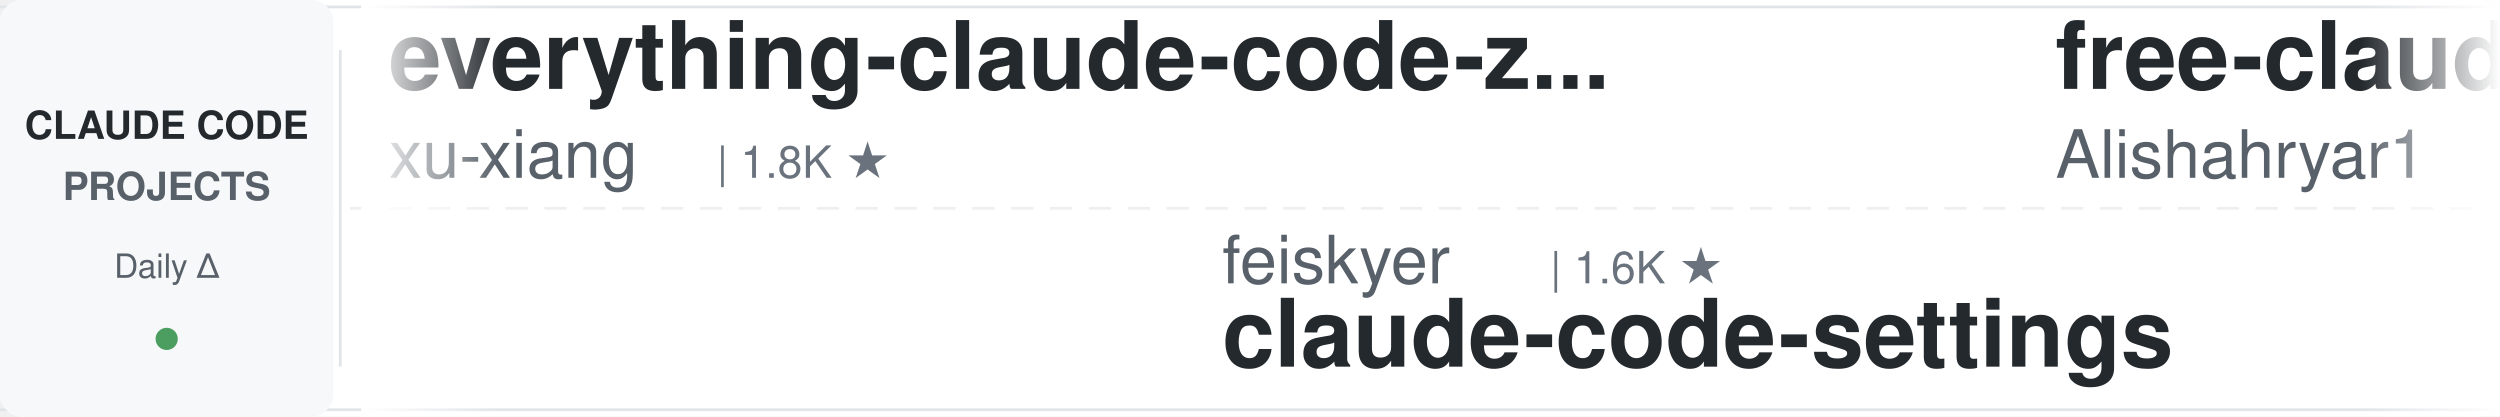
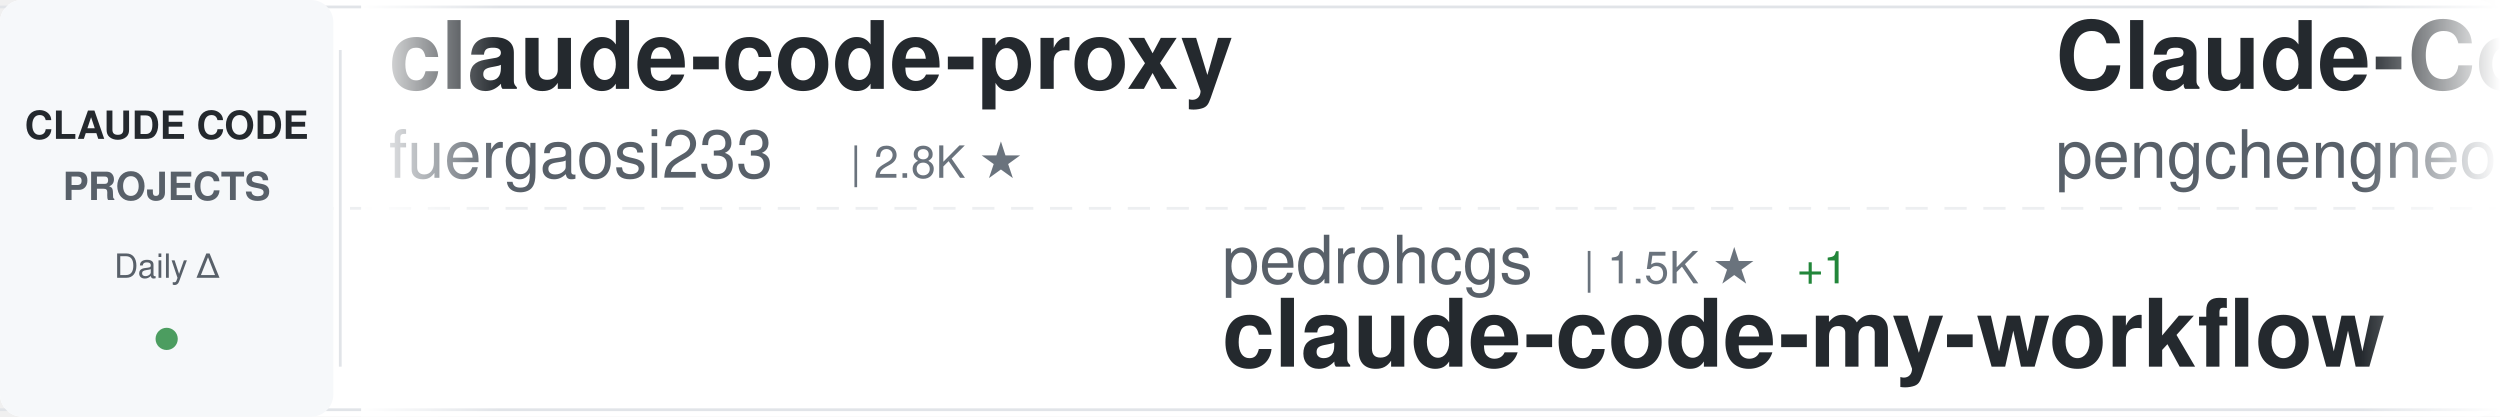
<svg xmlns="http://www.w3.org/2000/svg" width="900" height="150">
  <defs>
    <linearGradient id="awesomeLeftFade" x1="0%" y1="0%" x2="100%" y2="0%">
      <stop offset="0%" style="stop-color:#ffffff;stop-opacity:1" />
      <stop offset="100%" style="stop-color:#ffffff;stop-opacity:0" />
    </linearGradient>
    <linearGradient id="awesomeRightFade" x1="0%" y1="0%" x2="100%" y2="0%">
      <stop offset="0%" style="stop-color:#ffffff;stop-opacity:0" />
      <stop offset="100%" style="stop-color:#ffffff;stop-opacity:1" />
    </linearGradient>
  </defs>
  <rect width="900" height="150" fill="#ffffff" rx="8" />
  <rect x="0" y="2" width="900" height="1" fill="#e1e4e8" />
  <rect x="0" y="147" width="900" height="1" fill="#e1e4e8" />
  <line x1="0" y1="75" x2="900" y2="75" stroke="#e1e4e8" stroke-width="1" stroke-dasharray="8 6" opacity="0.6" />
  <rect x="0" y="0" width="120" height="150" fill="#f6f8fa" rx="8" />
  <text x="60" y="50" font-family="-apple-system, BlinkMacSystemFont, 'Segoe UI', Helvetica, Arial, sans-serif" font-size="14" font-weight="600" fill="#24292e" text-anchor="middle">CLAUDE CODE</text>
  <text x="60" y="72" font-family="-apple-system, BlinkMacSystemFont, 'Segoe UI', Helvetica, Arial, sans-serif" font-size="14" font-weight="600" fill="#586069" text-anchor="middle">PROJECTS</text>
  <text x="60" y="100" font-family="-apple-system, BlinkMacSystemFont, 'Segoe UI', Helvetica, Arial, sans-serif" font-size="12" font-weight="500" fill="#586069" text-anchor="middle">Daily Δ</text>
  <circle cx="60" cy="122" r="4" fill="#22863a" opacity="0.8" />
  <rect x="122" y="18" width="1" height="114" fill="#e1e4e8" />
  <clipPath id="awesomeTickerClip">
    <rect x="130" y="0" width="770" height="150" />
  </clipPath>
  <g clip-path="url(#awesomeTickerClip)">
    <g id="awesomeTickerItems">
      <animateTransform attributeName="transform" attributeType="XML" type="translate" from="0 0" to="-3000 0" dur="54s" repeatCount="indefinite" />
      <g transform="translate(0, 0)">
-         <text x="140" y="32" font-family="-apple-system, BlinkMacSystemFont, 'Segoe UI', Helvetica, Arial, sans-serif" font-size="34" font-weight="600" fill="#24292e">everything-claude-code-z...</text>
-         <text x="140" y="64" font-family="-apple-system, BlinkMacSystemFont, 'Segoe UI', Helvetica, Arial, sans-serif" font-size="24" font-weight="400" fill="#586069">xu-xiang</text>
-         <text x="258" y="64" font-family="-apple-system, BlinkMacSystemFont, 'Segoe UI', Helvetica, Arial, sans-serif" font-size="16" font-weight="500" fill="#6a737d">| 1.8K ★</text>
+         <text x="140" y="32" font-family="-apple-system, BlinkMacSystemFont, 'Segoe UI', Helvetica, Arial, sans-serif" font-size="34" font-weight="600" fill="#24292e">claude-code-proxy</text>
+         <text x="140" y="64" font-family="-apple-system, BlinkMacSystemFont, 'Segoe UI', Helvetica, Arial, sans-serif" font-size="24" font-weight="400" fill="#586069">fuergaosi233</text>
+         <text x="306" y="64" font-family="-apple-system, BlinkMacSystemFont, 'Segoe UI', Helvetica, Arial, sans-serif" font-size="16" font-weight="500" fill="#6a737d">| 2.8K ★</text>
      </g>
      <g transform="translate(300, 0)">
-         <text x="140" y="102" font-family="-apple-system, BlinkMacSystemFont, 'Segoe UI', Helvetica, Arial, sans-serif" font-size="24" font-weight="400" fill="#586069">feiskyer</text>
-         <text x="258" y="102" font-family="-apple-system, BlinkMacSystemFont, 'Segoe UI', Helvetica, Arial, sans-serif" font-size="16" font-weight="500" fill="#6a737d">| 1.6K ★</text>
-         <text x="140" y="132" font-family="-apple-system, BlinkMacSystemFont, 'Segoe UI', Helvetica, Arial, sans-serif" font-size="34" font-weight="600" fill="#24292e">claude-code-settings</text>
+         <text x="140" y="102" font-family="-apple-system, BlinkMacSystemFont, 'Segoe UI', Helvetica, Arial, sans-serif" font-size="24" font-weight="400" fill="#586069">pedrohcgs</text>
+         <text x="270" y="102" font-family="-apple-system, BlinkMacSystemFont, 'Segoe UI', Helvetica, Arial, sans-serif" font-size="16" font-weight="500" fill="#6a737d">| 1.5K ★</text>
+         <text x="347" y="102" font-family="-apple-system, BlinkMacSystemFont, 'Segoe UI', Helvetica, Arial, sans-serif" font-size="16" font-weight="500" fill="#22863a"> +1</text>
+         <text x="140" y="132" font-family="-apple-system, BlinkMacSystemFont, 'Segoe UI', Helvetica, Arial, sans-serif" font-size="34" font-weight="600" fill="#24292e">claude-code-my-workflow</text>
      </g>
      <g transform="translate(600, 0)">
-         <text x="140" y="32" font-family="-apple-system, BlinkMacSystemFont, 'Segoe UI', Helvetica, Arial, sans-serif" font-size="34" font-weight="600" fill="#24292e">free-claude-code</text>
-         <text x="140" y="64" font-family="-apple-system, BlinkMacSystemFont, 'Segoe UI', Helvetica, Arial, sans-serif" font-size="24" font-weight="400" fill="#586069">Alishahryar1</text>
-         <text x="306" y="64" font-family="-apple-system, BlinkMacSystemFont, 'Segoe UI', Helvetica, Arial, sans-serif" font-size="16" font-weight="500" fill="#6a737d">| 45.2K ★</text>
-         <text x="392" y="64" font-family="-apple-system, BlinkMacSystemFont, 'Segoe UI', Helvetica, Arial, sans-serif" font-size="16" font-weight="500" fill="#22863a"> +13</text>
+         <text x="140" y="32" font-family="-apple-system, BlinkMacSystemFont, 'Segoe UI', Helvetica, Arial, sans-serif" font-size="34" font-weight="600" fill="#24292e">Claude-Code</text>
+         <text x="140" y="64" font-family="-apple-system, BlinkMacSystemFont, 'Segoe UI', Helvetica, Arial, sans-serif" font-size="24" font-weight="400" fill="#586069">pengchengneo</text>
+         <text x="306" y="64" font-family="-apple-system, BlinkMacSystemFont, 'Segoe UI', Helvetica, Arial, sans-serif" font-size="16" font-weight="500" fill="#6a737d">| 1.7K ★</text>
+         <text x="383" y="64" font-family="-apple-system, BlinkMacSystemFont, 'Segoe UI', Helvetica, Arial, sans-serif" font-size="16" font-weight="500" fill="#22863a"> +1</text>
      </g>
      <g transform="translate(900, 0)">
+         <text x="140" y="102" font-family="-apple-system, BlinkMacSystemFont, 'Segoe UI', Helvetica, Arial, sans-serif" font-size="24" font-weight="400" fill="#586069">Chachamaru127</text>
+         <text x="318" y="102" font-family="-apple-system, BlinkMacSystemFont, 'Segoe UI', Helvetica, Arial, sans-serif" font-size="16" font-weight="500" fill="#6a737d">| 3.0K ★</text>
+         <text x="140" y="132" font-family="-apple-system, BlinkMacSystemFont, 'Segoe UI', Helvetica, Arial, sans-serif" font-size="34" font-weight="600" fill="#24292e">claude-code-harness</text>
+       </g>
+       <g transform="translate(1200, 0)">
+         <text x="140" y="32" font-family="-apple-system, BlinkMacSystemFont, 'Segoe UI', Helvetica, Arial, sans-serif" font-size="34" font-weight="600" fill="#24292e">awesome-claude-code-suba...</text>
+         <text x="140" y="64" font-family="-apple-system, BlinkMacSystemFont, 'Segoe UI', Helvetica, Arial, sans-serif" font-size="24" font-weight="400" fill="#586069">VoltAgent</text>
+         <text x="270" y="64" font-family="-apple-system, BlinkMacSystemFont, 'Segoe UI', Helvetica, Arial, sans-serif" font-size="16" font-weight="500" fill="#6a737d">| 24.2K ★</text>
+         <text x="356" y="64" font-family="-apple-system, BlinkMacSystemFont, 'Segoe UI', Helvetica, Arial, sans-serif" font-size="16" font-weight="500" fill="#22863a"> +3</text>
+       </g>
+       <g transform="translate(1500, 0)">
        <text x="140" y="102" font-family="-apple-system, BlinkMacSystemFont, 'Segoe UI', Helvetica, Arial, sans-serif" font-size="24" font-weight="400" fill="#586069">ponponon</text>
        <text x="258" y="102" font-family="-apple-system, BlinkMacSystemFont, 'Segoe UI', Helvetica, Arial, sans-serif" font-size="16" font-weight="500" fill="#6a737d">| 2.3K ★</text>
        <text x="140" y="132" font-family="-apple-system, BlinkMacSystemFont, 'Segoe UI', Helvetica, Arial, sans-serif" font-size="34" font-weight="600" fill="#24292e">claude_code_src</text>
      </g>
-       <g transform="translate(1200, 0)">
-         <text x="140" y="32" font-family="-apple-system, BlinkMacSystemFont, 'Segoe UI', Helvetica, Arial, sans-serif" font-size="34" font-weight="600" fill="#24292e">claude-code-base-action</text>
-         <text x="140" y="64" font-family="-apple-system, BlinkMacSystemFont, 'Segoe UI', Helvetica, Arial, sans-serif" font-size="24" font-weight="400" fill="#586069">anthropics</text>
-         <text x="282" y="64" font-family="-apple-system, BlinkMacSystemFont, 'Segoe UI', Helvetica, Arial, sans-serif" font-size="16" font-weight="500" fill="#6a737d">| 943 ★</text>
-         <text x="350" y="64" font-family="-apple-system, BlinkMacSystemFont, 'Segoe UI', Helvetica, Arial, sans-serif" font-size="16" font-weight="500" fill="#22863a"> +1</text>
-       </g>
-       <g transform="translate(1500, 0)">
-         <text x="140" y="102" font-family="-apple-system, BlinkMacSystemFont, 'Segoe UI', Helvetica, Arial, sans-serif" font-size="24" font-weight="400" fill="#586069">guanshan</text>
-         <text x="258" y="102" font-family="-apple-system, BlinkMacSystemFont, 'Segoe UI', Helvetica, Arial, sans-serif" font-size="16" font-weight="500" fill="#6a737d">| 61 ★</text>
-         <text x="140" y="132" font-family="-apple-system, BlinkMacSystemFont, 'Segoe UI', Helvetica, Arial, sans-serif" font-size="34" font-weight="600" fill="#24292e">ClaudeCode</text>
-       </g>
      <g transform="translate(1800, 0)">
-         <text x="140" y="32" font-family="-apple-system, BlinkMacSystemFont, 'Segoe UI', Helvetica, Arial, sans-serif" font-size="34" font-weight="600" fill="#24292e">claude-code-plugins-plus...</text>
-         <text x="140" y="64" font-family="-apple-system, BlinkMacSystemFont, 'Segoe UI', Helvetica, Arial, sans-serif" font-size="24" font-weight="400" fill="#586069">jeremylongshore</text>
-         <text x="342" y="64" font-family="-apple-system, BlinkMacSystemFont, 'Segoe UI', Helvetica, Arial, sans-serif" font-size="16" font-weight="500" fill="#6a737d">| 2.6K ★</text>
+         <text x="140" y="32" font-family="-apple-system, BlinkMacSystemFont, 'Segoe UI', Helvetica, Arial, sans-serif" font-size="34" font-weight="600" fill="#24292e">andrej-karpathy-skills</text>
+         <text x="140" y="64" font-family="-apple-system, BlinkMacSystemFont, 'Segoe UI', Helvetica, Arial, sans-serif" font-size="24" font-weight="400" fill="#586069">multica-ai</text>
+         <text x="282" y="64" font-family="-apple-system, BlinkMacSystemFont, 'Segoe UI', Helvetica, Arial, sans-serif" font-size="16" font-weight="500" fill="#6a737d">| 201.3K ★</text>
+         <text x="377" y="64" font-family="-apple-system, BlinkMacSystemFont, 'Segoe UI', Helvetica, Arial, sans-serif" font-size="16" font-weight="500" fill="#22863a"> +43</text>
      </g>
      <g transform="translate(2100, 0)">
-         <text x="140" y="102" font-family="-apple-system, BlinkMacSystemFont, 'Segoe UI', Helvetica, Arial, sans-serif" font-size="24" font-weight="400" fill="#586069">davila7</text>
-         <text x="246" y="102" font-family="-apple-system, BlinkMacSystemFont, 'Segoe UI', Helvetica, Arial, sans-serif" font-size="16" font-weight="500" fill="#6a737d">| 30.2K ★</text>
-         <text x="332" y="102" font-family="-apple-system, BlinkMacSystemFont, 'Segoe UI', Helvetica, Arial, sans-serif" font-size="16" font-weight="500" fill="#22863a"> +1</text>
-         <text x="140" y="132" font-family="-apple-system, BlinkMacSystemFont, 'Segoe UI', Helvetica, Arial, sans-serif" font-size="34" font-weight="600" fill="#24292e">claude-code-templates</text>
+         <text x="140" y="102" font-family="-apple-system, BlinkMacSystemFont, 'Segoe UI', Helvetica, Arial, sans-serif" font-size="24" font-weight="400" fill="#586069">sugyan</text>
+         <text x="234" y="102" font-family="-apple-system, BlinkMacSystemFont, 'Segoe UI', Helvetica, Arial, sans-serif" font-size="16" font-weight="500" fill="#6a737d">| 1.1K ★</text>
+         <text x="140" y="132" font-family="-apple-system, BlinkMacSystemFont, 'Segoe UI', Helvetica, Arial, sans-serif" font-size="34" font-weight="600" fill="#24292e">claude-code-webui</text>
      </g>
      <g transform="translate(2400, 0)">
-         <text x="140" y="32" font-family="-apple-system, BlinkMacSystemFont, 'Segoe UI', Helvetica, Arial, sans-serif" font-size="34" font-weight="600" fill="#24292e">andrej-karpathy-skills</text>
-         <text x="140" y="64" font-family="-apple-system, BlinkMacSystemFont, 'Segoe UI', Helvetica, Arial, sans-serif" font-size="24" font-weight="400" fill="#586069">multica-ai</text>
-         <text x="282" y="64" font-family="-apple-system, BlinkMacSystemFont, 'Segoe UI', Helvetica, Arial, sans-serif" font-size="16" font-weight="500" fill="#6a737d">| 201.2K ★</text>
-         <text x="377" y="64" font-family="-apple-system, BlinkMacSystemFont, 'Segoe UI', Helvetica, Arial, sans-serif" font-size="16" font-weight="500" fill="#22863a"> +34</text>
+         <text x="140" y="32" font-family="-apple-system, BlinkMacSystemFont, 'Segoe UI', Helvetica, Arial, sans-serif" font-size="34" font-weight="600" fill="#24292e">claude-code-analysis</text>
+         <text x="140" y="64" font-family="-apple-system, BlinkMacSystemFont, 'Segoe UI', Helvetica, Arial, sans-serif" font-size="24" font-weight="400" fill="#586069">liuup</text>
+         <text x="222" y="64" font-family="-apple-system, BlinkMacSystemFont, 'Segoe UI', Helvetica, Arial, sans-serif" font-size="16" font-weight="500" fill="#6a737d">| 3.8K ★</text>
+         <text x="299" y="64" font-family="-apple-system, BlinkMacSystemFont, 'Segoe UI', Helvetica, Arial, sans-serif" font-size="16" font-weight="500" fill="#22863a"> +1</text>
      </g>
      <g transform="translate(2700, 0)">
-         <text x="140" y="102" font-family="-apple-system, BlinkMacSystemFont, 'Segoe UI', Helvetica, Arial, sans-serif" font-size="24" font-weight="400" fill="#586069">OrcaWhisper</text>
-         <text x="294" y="102" font-family="-apple-system, BlinkMacSystemFont, 'Segoe UI', Helvetica, Arial, sans-serif" font-size="16" font-weight="500" fill="#6a737d">| 87 ★</text>
-         <text x="140" y="132" font-family="-apple-system, BlinkMacSystemFont, 'Segoe UI', Helvetica, Arial, sans-serif" font-size="34" font-weight="600" fill="#24292e">Claude-Code</text>
+         <text x="140" y="102" font-family="-apple-system, BlinkMacSystemFont, 'Segoe UI', Helvetica, Arial, sans-serif" font-size="24" font-weight="400" fill="#586069">777genius</text>
+         <text x="270" y="102" font-family="-apple-system, BlinkMacSystemFont, 'Segoe UI', Helvetica, Arial, sans-serif" font-size="16" font-weight="500" fill="#6a737d">| 925 ★</text>
+         <text x="140" y="132" font-family="-apple-system, BlinkMacSystemFont, 'Segoe UI', Helvetica, Arial, sans-serif" font-size="34" font-weight="600" fill="#24292e">claude-code-source-code</text>
      </g>
      <g transform="translate(3000, 0)">
-         <text x="140" y="32" font-family="-apple-system, BlinkMacSystemFont, 'Segoe UI', Helvetica, Arial, sans-serif" font-size="34" font-weight="600" fill="#24292e">everything-claude-code-z...</text>
-         <text x="140" y="64" font-family="-apple-system, BlinkMacSystemFont, 'Segoe UI', Helvetica, Arial, sans-serif" font-size="24" font-weight="400" fill="#586069">xu-xiang</text>
-         <text x="258" y="64" font-family="-apple-system, BlinkMacSystemFont, 'Segoe UI', Helvetica, Arial, sans-serif" font-size="16" font-weight="500" fill="#6a737d">| 1.8K ★</text>
+         <text x="140" y="32" font-family="-apple-system, BlinkMacSystemFont, 'Segoe UI', Helvetica, Arial, sans-serif" font-size="34" font-weight="600" fill="#24292e">claude-code-proxy</text>
+         <text x="140" y="64" font-family="-apple-system, BlinkMacSystemFont, 'Segoe UI', Helvetica, Arial, sans-serif" font-size="24" font-weight="400" fill="#586069">fuergaosi233</text>
+         <text x="306" y="64" font-family="-apple-system, BlinkMacSystemFont, 'Segoe UI', Helvetica, Arial, sans-serif" font-size="16" font-weight="500" fill="#6a737d">| 2.8K ★</text>
      </g>
      <g transform="translate(3300, 0)">
-         <text x="140" y="102" font-family="-apple-system, BlinkMacSystemFont, 'Segoe UI', Helvetica, Arial, sans-serif" font-size="24" font-weight="400" fill="#586069">feiskyer</text>
-         <text x="258" y="102" font-family="-apple-system, BlinkMacSystemFont, 'Segoe UI', Helvetica, Arial, sans-serif" font-size="16" font-weight="500" fill="#6a737d">| 1.6K ★</text>
-         <text x="140" y="132" font-family="-apple-system, BlinkMacSystemFont, 'Segoe UI', Helvetica, Arial, sans-serif" font-size="34" font-weight="600" fill="#24292e">claude-code-settings</text>
+         <text x="140" y="102" font-family="-apple-system, BlinkMacSystemFont, 'Segoe UI', Helvetica, Arial, sans-serif" font-size="24" font-weight="400" fill="#586069">pedrohcgs</text>
+         <text x="270" y="102" font-family="-apple-system, BlinkMacSystemFont, 'Segoe UI', Helvetica, Arial, sans-serif" font-size="16" font-weight="500" fill="#6a737d">| 1.5K ★</text>
+         <text x="347" y="102" font-family="-apple-system, BlinkMacSystemFont, 'Segoe UI', Helvetica, Arial, sans-serif" font-size="16" font-weight="500" fill="#22863a"> +1</text>
+         <text x="140" y="132" font-family="-apple-system, BlinkMacSystemFont, 'Segoe UI', Helvetica, Arial, sans-serif" font-size="34" font-weight="600" fill="#24292e">claude-code-my-workflow</text>
      </g>
      <g transform="translate(3600, 0)">
-         <text x="140" y="32" font-family="-apple-system, BlinkMacSystemFont, 'Segoe UI', Helvetica, Arial, sans-serif" font-size="34" font-weight="600" fill="#24292e">free-claude-code</text>
-         <text x="140" y="64" font-family="-apple-system, BlinkMacSystemFont, 'Segoe UI', Helvetica, Arial, sans-serif" font-size="24" font-weight="400" fill="#586069">Alishahryar1</text>
-         <text x="306" y="64" font-family="-apple-system, BlinkMacSystemFont, 'Segoe UI', Helvetica, Arial, sans-serif" font-size="16" font-weight="500" fill="#6a737d">| 45.2K ★</text>
-         <text x="392" y="64" font-family="-apple-system, BlinkMacSystemFont, 'Segoe UI', Helvetica, Arial, sans-serif" font-size="16" font-weight="500" fill="#22863a"> +13</text>
+         <text x="140" y="32" font-family="-apple-system, BlinkMacSystemFont, 'Segoe UI', Helvetica, Arial, sans-serif" font-size="34" font-weight="600" fill="#24292e">Claude-Code</text>
+         <text x="140" y="64" font-family="-apple-system, BlinkMacSystemFont, 'Segoe UI', Helvetica, Arial, sans-serif" font-size="24" font-weight="400" fill="#586069">pengchengneo</text>
+         <text x="306" y="64" font-family="-apple-system, BlinkMacSystemFont, 'Segoe UI', Helvetica, Arial, sans-serif" font-size="16" font-weight="500" fill="#6a737d">| 1.7K ★</text>
+         <text x="383" y="64" font-family="-apple-system, BlinkMacSystemFont, 'Segoe UI', Helvetica, Arial, sans-serif" font-size="16" font-weight="500" fill="#22863a"> +1</text>
      </g>
      <g transform="translate(3900, 0)">
-         <text x="140" y="102" font-family="-apple-system, BlinkMacSystemFont, 'Segoe UI', Helvetica, Arial, sans-serif" font-size="24" font-weight="400" fill="#586069">ponponon</text>
-         <text x="258" y="102" font-family="-apple-system, BlinkMacSystemFont, 'Segoe UI', Helvetica, Arial, sans-serif" font-size="16" font-weight="500" fill="#6a737d">| 2.3K ★</text>
-         <text x="140" y="132" font-family="-apple-system, BlinkMacSystemFont, 'Segoe UI', Helvetica, Arial, sans-serif" font-size="34" font-weight="600" fill="#24292e">claude_code_src</text>
+         <text x="140" y="102" font-family="-apple-system, BlinkMacSystemFont, 'Segoe UI', Helvetica, Arial, sans-serif" font-size="24" font-weight="400" fill="#586069">Chachamaru127</text>
+         <text x="318" y="102" font-family="-apple-system, BlinkMacSystemFont, 'Segoe UI', Helvetica, Arial, sans-serif" font-size="16" font-weight="500" fill="#6a737d">| 3.0K ★</text>
+         <text x="140" y="132" font-family="-apple-system, BlinkMacSystemFont, 'Segoe UI', Helvetica, Arial, sans-serif" font-size="34" font-weight="600" fill="#24292e">claude-code-harness</text>
      </g>
    </g>
  </g>
  <rect x="130" y="0" width="50" height="150" fill="url(#awesomeLeftFade)" />
  <rect x="850" y="0" width="50" height="150" fill="url(#awesomeRightFade)" />
</svg>
